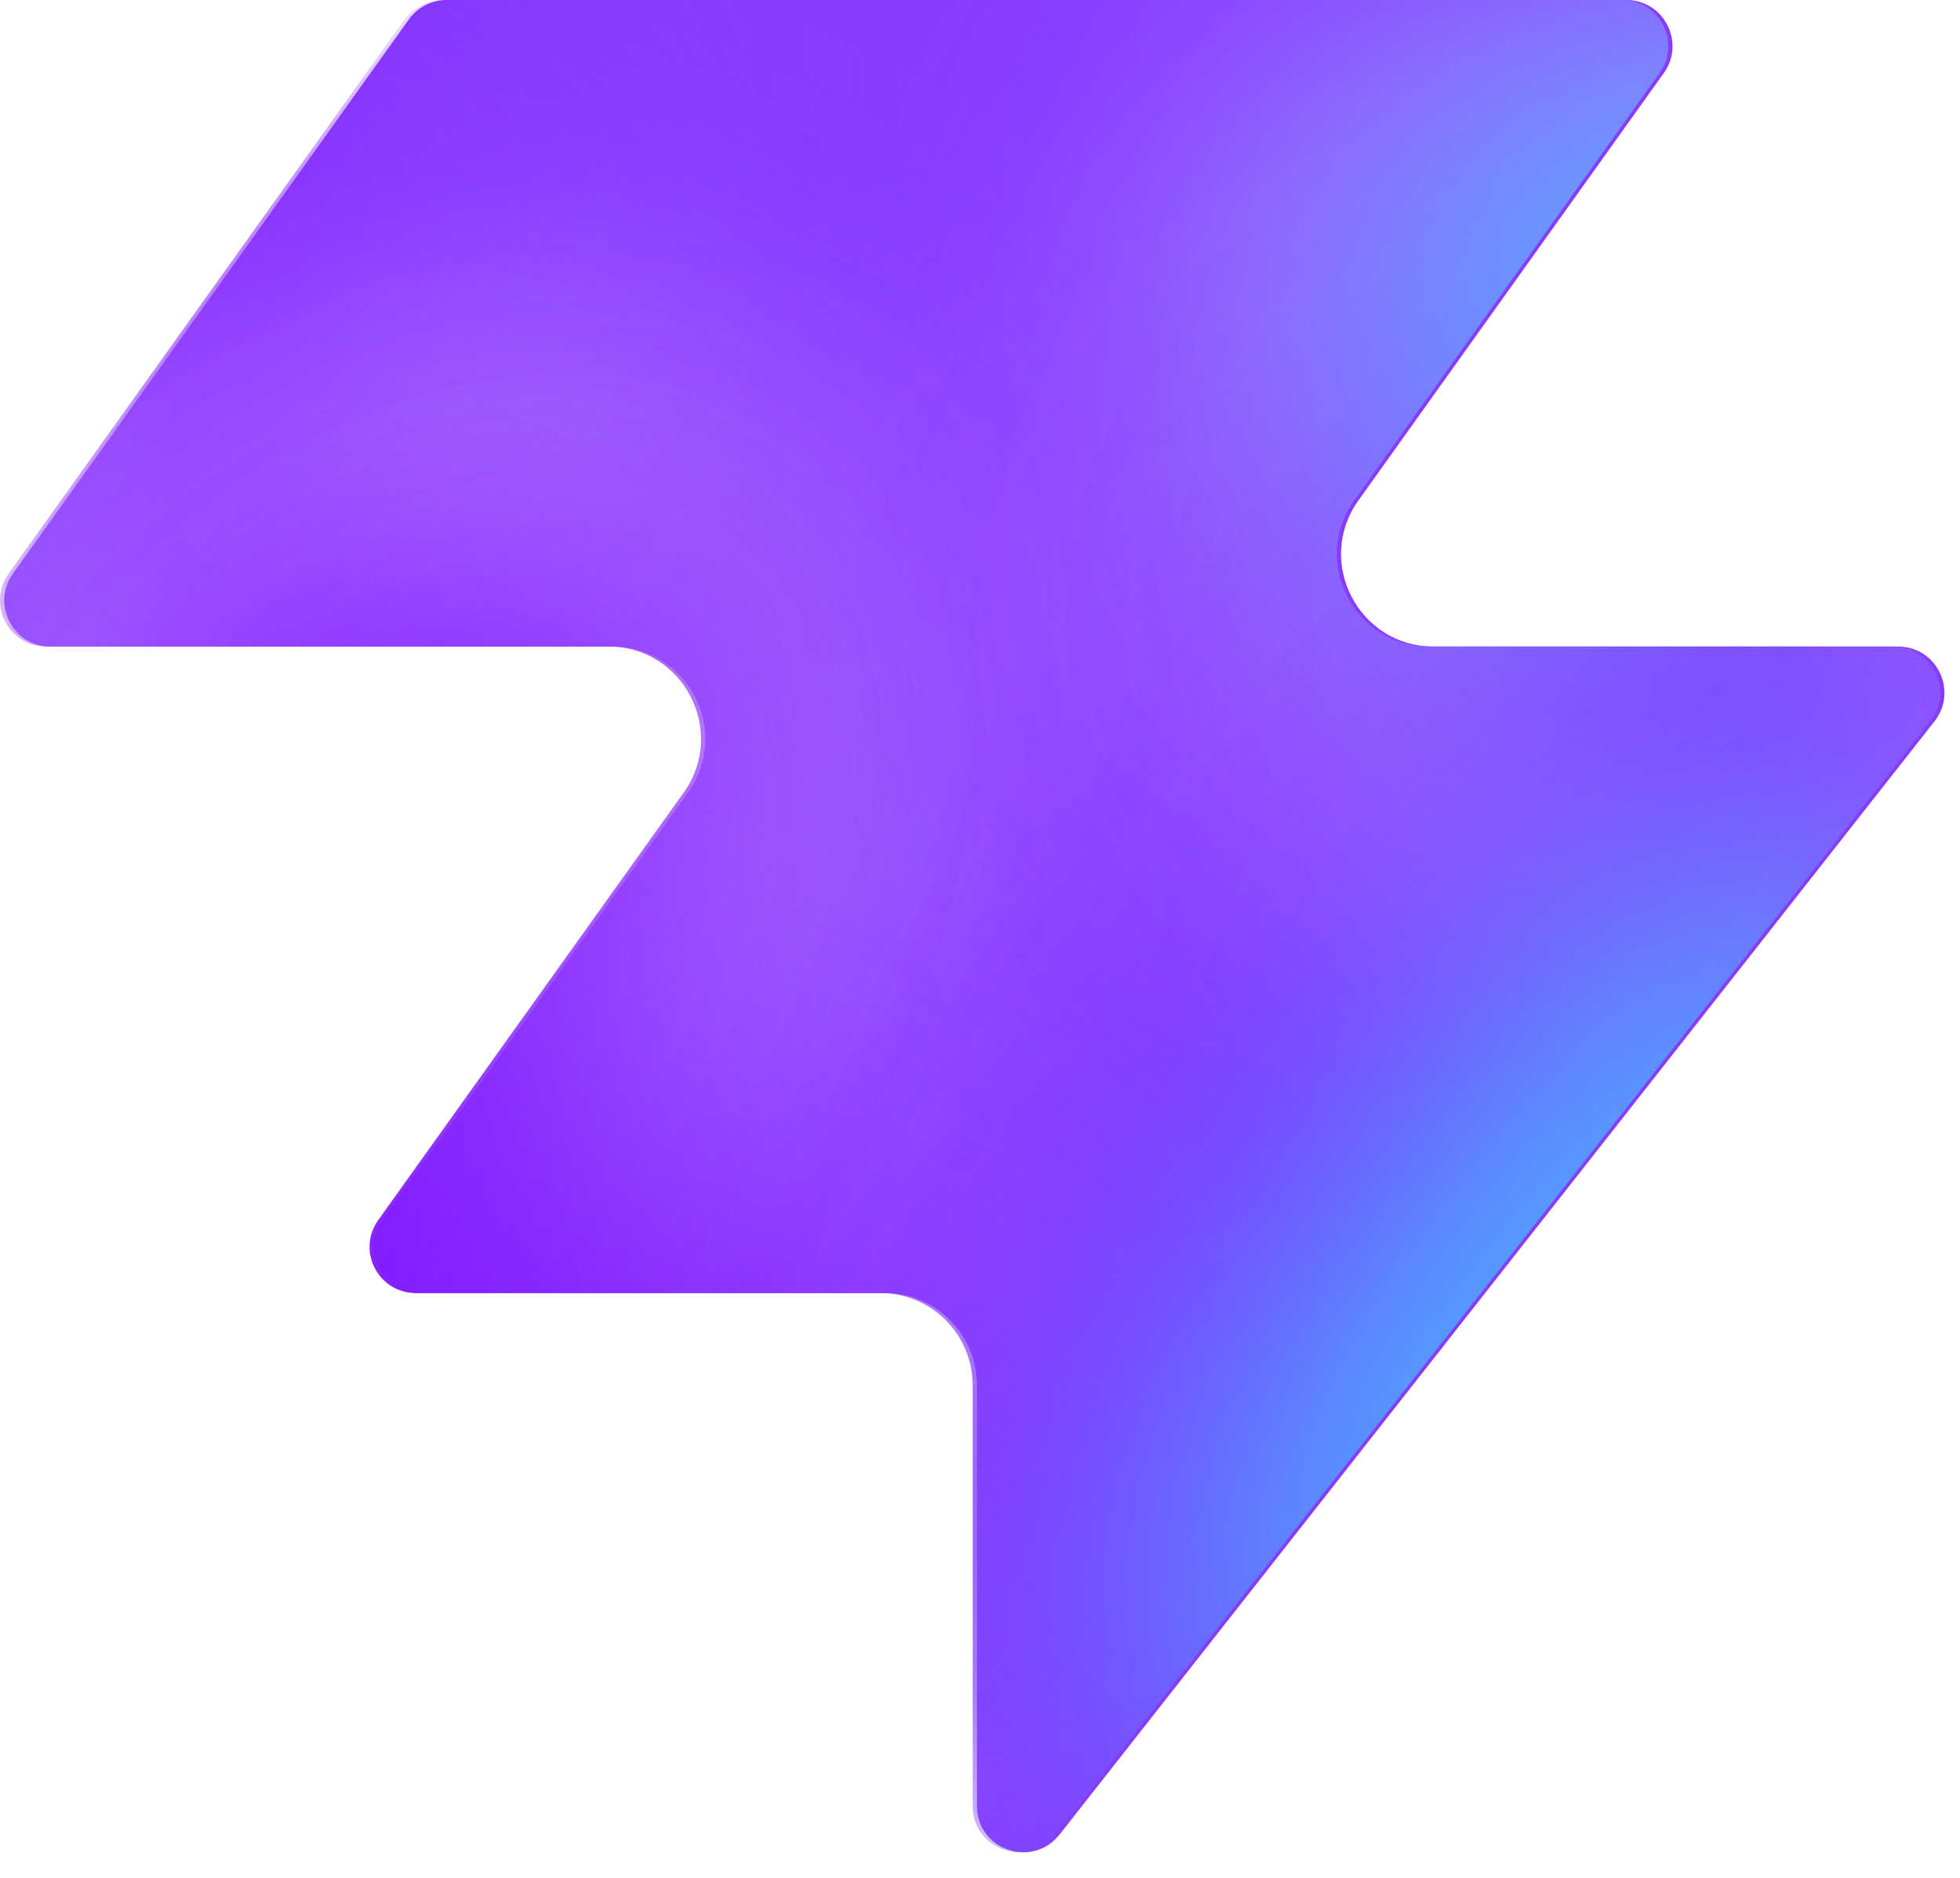
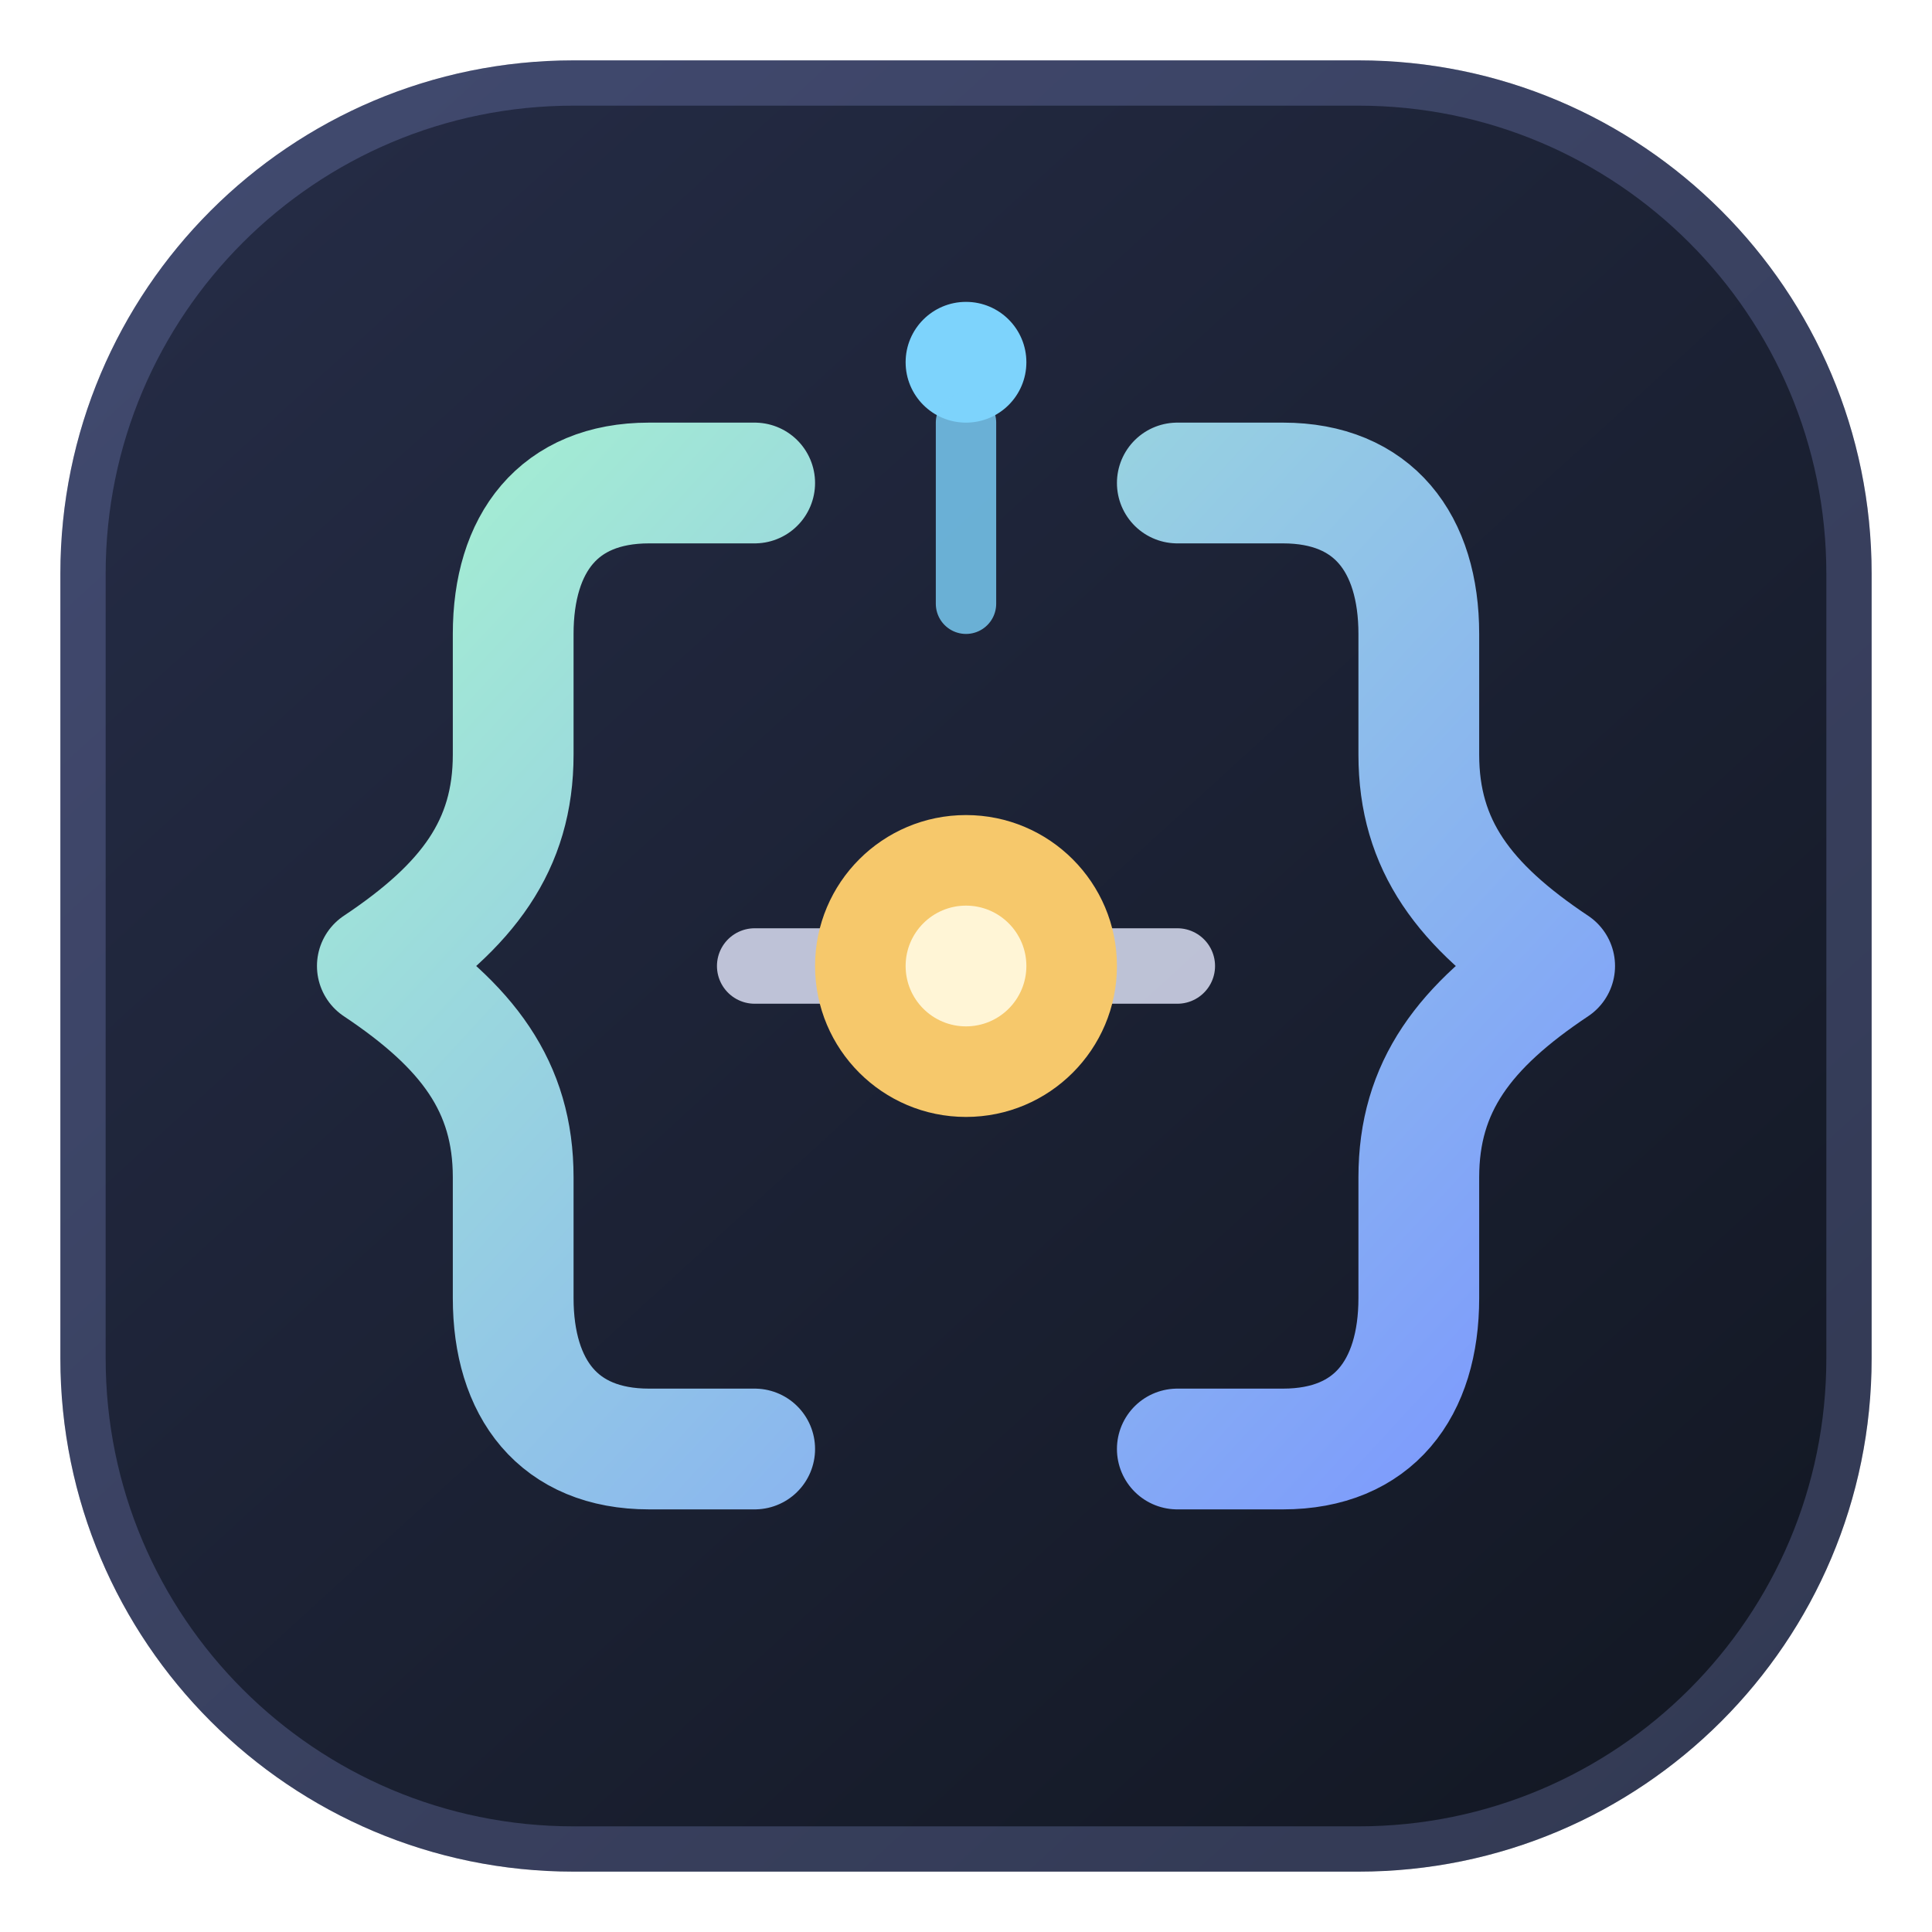
- <svg xmlns="http://www.w3.org/2000/svg" width="48" height="46" fill="none" viewBox="0 0 48 46">
-   <path fill="#863bff" d="M25.946 44.938c-.664.845-2.021.375-2.021-.698V33.937a2.26 2.26 0 0 0-2.262-2.262H10.287c-.92 0-1.456-1.04-.92-1.788l7.48-10.471c1.07-1.497 0-3.578-1.842-3.578H1.237c-.92 0-1.456-1.04-.92-1.788L10.013.474c.214-.297.556-.474.92-.474h28.894c.92 0 1.456 1.04.92 1.788l-7.48 10.471c-1.07 1.498 0 3.579 1.842 3.579h11.377c.943 0 1.473 1.088.89 1.83L25.947 44.94z" style="fill:#863bff;fill:color(display-p3 .525 .23 1);fill-opacity:1" />
-   <mask id="a" width="48" height="46" x="0" y="0" maskUnits="userSpaceOnUse" style="mask-type:alpha">
-     <path fill="#000" d="M25.842 44.938c-.664.844-2.021.375-2.021-.698V33.937a2.26 2.26 0 0 0-2.262-2.262H10.183c-.92 0-1.456-1.04-.92-1.788l7.48-10.471c1.07-1.498 0-3.579-1.842-3.579H1.133c-.92 0-1.456-1.04-.92-1.787L9.91.473c.214-.297.556-.474.92-.474h28.894c.92 0 1.456 1.04.92 1.788l-7.48 10.471c-1.07 1.498 0 3.578 1.842 3.578h11.377c.943 0 1.473 1.088.89 1.832L25.843 44.94z" style="fill:#000;fill-opacity:1" />
-   </mask>
-   <g mask="url(#a)">
-     <g filter="url(#b)">
-       <ellipse cx="5.508" cy="14.704" fill="#ede6ff" rx="5.508" ry="14.704" style="fill:#ede6ff;fill:color(display-p3 .927 .903 1);fill-opacity:1" transform="matrix(.00324 1 1 -.00324 -4.47 31.516)" />
-     </g>
-     <g filter="url(#c)">
-       <ellipse cx="10.399" cy="29.851" fill="#ede6ff" rx="10.399" ry="29.851" style="fill:#ede6ff;fill:color(display-p3 .927 .903 1);fill-opacity:1" transform="matrix(.00324 1 1 -.00324 -39.328 7.883)" />
-     </g>
-     <g filter="url(#d)">
-       <ellipse cx="5.508" cy="30.487" fill="#7e14ff" rx="5.508" ry="30.487" style="fill:#7e14ff;fill:color(display-p3 .492 .077 1);fill-opacity:1" transform="rotate(89.814 -25.913 -14.639)scale(1 -1)" />
-     </g>
-     <g filter="url(#e)">
-       <ellipse cx="5.508" cy="30.599" fill="#7e14ff" rx="5.508" ry="30.599" style="fill:#7e14ff;fill:color(display-p3 .492 .077 1);fill-opacity:1" transform="rotate(89.814 -32.644 -3.334)scale(1 -1)" />
-     </g>
-     <g filter="url(#f)">
-       <ellipse cx="5.508" cy="30.599" fill="#7e14ff" rx="5.508" ry="30.599" style="fill:#7e14ff;fill:color(display-p3 .492 .077 1);fill-opacity:1" transform="matrix(.00324 1 1 -.00324 -34.34 30.47)" />
-     </g>
-     <g filter="url(#g)">
-       <ellipse cx="14.072" cy="22.078" fill="#ede6ff" rx="14.072" ry="22.078" style="fill:#ede6ff;fill:color(display-p3 .927 .903 1);fill-opacity:1" transform="rotate(93.35 24.506 48.493)scale(-1 1)" />
-     </g>
-     <g filter="url(#h)">
-       <ellipse cx="3.47" cy="21.501" fill="#7e14ff" rx="3.47" ry="21.501" style="fill:#7e14ff;fill:color(display-p3 .492 .077 1);fill-opacity:1" transform="rotate(89.009 28.708 47.59)scale(-1 1)" />
-     </g>
-     <g filter="url(#i)">
-       <ellipse cx="3.47" cy="21.501" fill="#7e14ff" rx="3.47" ry="21.501" style="fill:#7e14ff;fill:color(display-p3 .492 .077 1);fill-opacity:1" transform="rotate(89.009 28.708 47.59)scale(-1 1)" />
-     </g>
-     <g filter="url(#j)">
-       <ellipse cx=".387" cy="8.972" fill="#7e14ff" rx="4.407" ry="29.108" style="fill:#7e14ff;fill:color(display-p3 .492 .077 1);fill-opacity:1" transform="rotate(39.51 .387 8.972)" />
-     </g>
-     <g filter="url(#k)">
-       <ellipse cx="47.523" cy="-6.092" fill="#7e14ff" rx="4.407" ry="29.108" style="fill:#7e14ff;fill:color(display-p3 .492 .077 1);fill-opacity:1" transform="rotate(37.892 47.523 -6.092)" />
-     </g>
-     <g filter="url(#l)">
-       <ellipse cx="41.412" cy="6.333" fill="#47bfff" rx="5.971" ry="9.665" style="fill:#47bfff;fill:color(display-p3 .28 .748 1);fill-opacity:1" transform="rotate(37.892 41.412 6.333)" />
-     </g>
-     <g filter="url(#m)">
-       <ellipse cx="-1.879" cy="38.332" fill="#7e14ff" rx="4.407" ry="29.108" style="fill:#7e14ff;fill:color(display-p3 .492 .077 1);fill-opacity:1" transform="rotate(37.892 -1.88 38.332)" />
-     </g>
-     <g filter="url(#n)">
-       <ellipse cx="-1.879" cy="38.332" fill="#7e14ff" rx="4.407" ry="29.108" style="fill:#7e14ff;fill:color(display-p3 .492 .077 1);fill-opacity:1" transform="rotate(37.892 -1.88 38.332)" />
-     </g>
-     <g filter="url(#o)">
-       <ellipse cx="35.651" cy="29.907" fill="#7e14ff" rx="4.407" ry="29.108" style="fill:#7e14ff;fill:color(display-p3 .492 .077 1);fill-opacity:1" transform="rotate(37.892 35.651 29.907)" />
-     </g>
-     <g filter="url(#p)">
-       <ellipse cx="38.418" cy="32.4" fill="#47bfff" rx="5.971" ry="15.297" style="fill:#47bfff;fill:color(display-p3 .28 .748 1);fill-opacity:1" transform="rotate(37.892 38.418 32.4)" />
-     </g>
-   </g>
+ <svg xmlns="http://www.w3.org/2000/svg" viewBox="0 0 64 64" width="64" height="64" fill="none">
  <defs>
-     <filter id="b" width="60.045" height="41.654" x="-19.77" y="16.149" color-interpolation-filters="sRGB" filterUnits="userSpaceOnUse">
-       <feFlood flood-opacity="0" result="BackgroundImageFix" />
-       <feBlend in="SourceGraphic" in2="BackgroundImageFix" result="shape" />
-       <feGaussianBlur result="effect1_foregroundBlur_2002_17158" stdDeviation="7.659" />
-     </filter>
-     <filter id="c" width="90.34" height="51.437" x="-54.613" y="-7.533" color-interpolation-filters="sRGB" filterUnits="userSpaceOnUse">
-       <feFlood flood-opacity="0" result="BackgroundImageFix" />
-       <feBlend in="SourceGraphic" in2="BackgroundImageFix" result="shape" />
-       <feGaussianBlur result="effect1_foregroundBlur_2002_17158" stdDeviation="7.659" />
-     </filter>
-     <filter id="d" width="79.355" height="29.4" x="-49.64" y="2.03" color-interpolation-filters="sRGB" filterUnits="userSpaceOnUse">
-       <feFlood flood-opacity="0" result="BackgroundImageFix" />
-       <feBlend in="SourceGraphic" in2="BackgroundImageFix" result="shape" />
-       <feGaussianBlur result="effect1_foregroundBlur_2002_17158" stdDeviation="4.596" />
-     </filter>
-     <filter id="e" width="79.579" height="29.4" x="-45.045" y="20.029" color-interpolation-filters="sRGB" filterUnits="userSpaceOnUse">
-       <feFlood flood-opacity="0" result="BackgroundImageFix" />
-       <feBlend in="SourceGraphic" in2="BackgroundImageFix" result="shape" />
-       <feGaussianBlur result="effect1_foregroundBlur_2002_17158" stdDeviation="4.596" />
-     </filter>
-     <filter id="f" width="79.579" height="29.4" x="-43.513" y="21.178" color-interpolation-filters="sRGB" filterUnits="userSpaceOnUse">
-       <feFlood flood-opacity="0" result="BackgroundImageFix" />
-       <feBlend in="SourceGraphic" in2="BackgroundImageFix" result="shape" />
-       <feGaussianBlur result="effect1_foregroundBlur_2002_17158" stdDeviation="4.596" />
-     </filter>
-     <filter id="g" width="74.749" height="58.852" x="15.756" y="-17.901" color-interpolation-filters="sRGB" filterUnits="userSpaceOnUse">
-       <feFlood flood-opacity="0" result="BackgroundImageFix" />
-       <feBlend in="SourceGraphic" in2="BackgroundImageFix" result="shape" />
-       <feGaussianBlur result="effect1_foregroundBlur_2002_17158" stdDeviation="7.659" />
-     </filter>
-     <filter id="h" width="61.377" height="25.362" x="23.548" y="2.284" color-interpolation-filters="sRGB" filterUnits="userSpaceOnUse">
-       <feFlood flood-opacity="0" result="BackgroundImageFix" />
-       <feBlend in="SourceGraphic" in2="BackgroundImageFix" result="shape" />
-       <feGaussianBlur result="effect1_foregroundBlur_2002_17158" stdDeviation="4.596" />
-     </filter>
-     <filter id="i" width="61.377" height="25.362" x="23.548" y="2.284" color-interpolation-filters="sRGB" filterUnits="userSpaceOnUse">
-       <feFlood flood-opacity="0" result="BackgroundImageFix" />
-       <feBlend in="SourceGraphic" in2="BackgroundImageFix" result="shape" />
-       <feGaussianBlur result="effect1_foregroundBlur_2002_17158" stdDeviation="4.596" />
-     </filter>
-     <filter id="j" width="56.045" height="63.649" x="-27.636" y="-22.853" color-interpolation-filters="sRGB" filterUnits="userSpaceOnUse">
-       <feFlood flood-opacity="0" result="BackgroundImageFix" />
-       <feBlend in="SourceGraphic" in2="BackgroundImageFix" result="shape" />
-       <feGaussianBlur result="effect1_foregroundBlur_2002_17158" stdDeviation="4.596" />
-     </filter>
-     <filter id="k" width="54.814" height="64.646" x="20.116" y="-38.415" color-interpolation-filters="sRGB" filterUnits="userSpaceOnUse">
-       <feFlood flood-opacity="0" result="BackgroundImageFix" />
-       <feBlend in="SourceGraphic" in2="BackgroundImageFix" result="shape" />
-       <feGaussianBlur result="effect1_foregroundBlur_2002_17158" stdDeviation="4.596" />
-     </filter>
-     <filter id="l" width="33.541" height="35.313" x="24.641" y="-11.323" color-interpolation-filters="sRGB" filterUnits="userSpaceOnUse">
-       <feFlood flood-opacity="0" result="BackgroundImageFix" />
-       <feBlend in="SourceGraphic" in2="BackgroundImageFix" result="shape" />
-       <feGaussianBlur result="effect1_foregroundBlur_2002_17158" stdDeviation="4.596" />
-     </filter>
-     <filter id="m" width="54.814" height="64.646" x="-29.286" y="6.009" color-interpolation-filters="sRGB" filterUnits="userSpaceOnUse">
-       <feFlood flood-opacity="0" result="BackgroundImageFix" />
-       <feBlend in="SourceGraphic" in2="BackgroundImageFix" result="shape" />
-       <feGaussianBlur result="effect1_foregroundBlur_2002_17158" stdDeviation="4.596" />
-     </filter>
-     <filter id="n" width="54.814" height="64.646" x="-29.286" y="6.009" color-interpolation-filters="sRGB" filterUnits="userSpaceOnUse">
-       <feFlood flood-opacity="0" result="BackgroundImageFix" />
-       <feBlend in="SourceGraphic" in2="BackgroundImageFix" result="shape" />
-       <feGaussianBlur result="effect1_foregroundBlur_2002_17158" stdDeviation="4.596" />
-     </filter>
-     <filter id="o" width="54.814" height="64.646" x="8.244" y="-2.416" color-interpolation-filters="sRGB" filterUnits="userSpaceOnUse">
-       <feFlood flood-opacity="0" result="BackgroundImageFix" />
-       <feBlend in="SourceGraphic" in2="BackgroundImageFix" result="shape" />
-       <feGaussianBlur result="effect1_foregroundBlur_2002_17158" stdDeviation="4.596" />
-     </filter>
-     <filter id="p" width="39.409" height="43.623" x="18.713" y="10.588" color-interpolation-filters="sRGB" filterUnits="userSpaceOnUse">
-       <feFlood flood-opacity="0" result="BackgroundImageFix" />
-       <feBlend in="SourceGraphic" in2="BackgroundImageFix" result="shape" />
-       <feGaussianBlur result="effect1_foregroundBlur_2002_17158" stdDeviation="4.596" />
-     </filter>
+     <linearGradient id="tile" x1="6" y1="4" x2="59" y2="62" gradientUnits="userSpaceOnUse">
+       <stop stop-color="#252c46" />
+       <stop offset="1" stop-color="#121722" />
+     </linearGradient>
+     <linearGradient id="brace" x1="12" y1="14" x2="51" y2="50" gradientUnits="userSpaceOnUse">
+       <stop stop-color="#a7f3d0" />
+       <stop offset="1" stop-color="#7b96ff" />
+     </linearGradient>
  </defs>
+   <rect x="2" y="2" width="60" height="60" rx="17" fill="url(#tile)" />
+   <rect x="2.75" y="2.75" width="58.5" height="58.5" rx="16.25" stroke="#a4b4ff" stroke-opacity=".22" stroke-width="1.5" />
+   <path d="M25 16H21.5C18.5 16 17 18 17 21V25C17 28 15.5 30 12.5 32C15.5 34 17 36 17 39V43C17 46 18.5 48 21.5 48H25" stroke="url(#brace)" stroke-width="4" stroke-linecap="round" stroke-linejoin="round" />
+   <path d="M39 16H42.5C45.5 16 47 18 47 21V25C47 28 48.5 30 51.5 32C48.5 34 47 36 47 39V43C47 46 45.5 48 42.5 48H39" stroke="url(#brace)" stroke-width="4" stroke-linecap="round" stroke-linejoin="round" />
+   <path d="M25 32H39" stroke="#e6eaff" stroke-opacity=".8" stroke-width="2.5" stroke-linecap="round" />
+   <circle cx="32" cy="32" r="5" fill="#f6c86b" />
+   <circle cx="32" cy="32" r="2" fill="#fff5d6" />
+   <circle cx="32" cy="12" r="2" fill="#7dd3fc" />
+   <path d="M32 14V20" stroke="#7dd3fc" stroke-width="2" stroke-linecap="round" stroke-opacity=".8" />
</svg>
